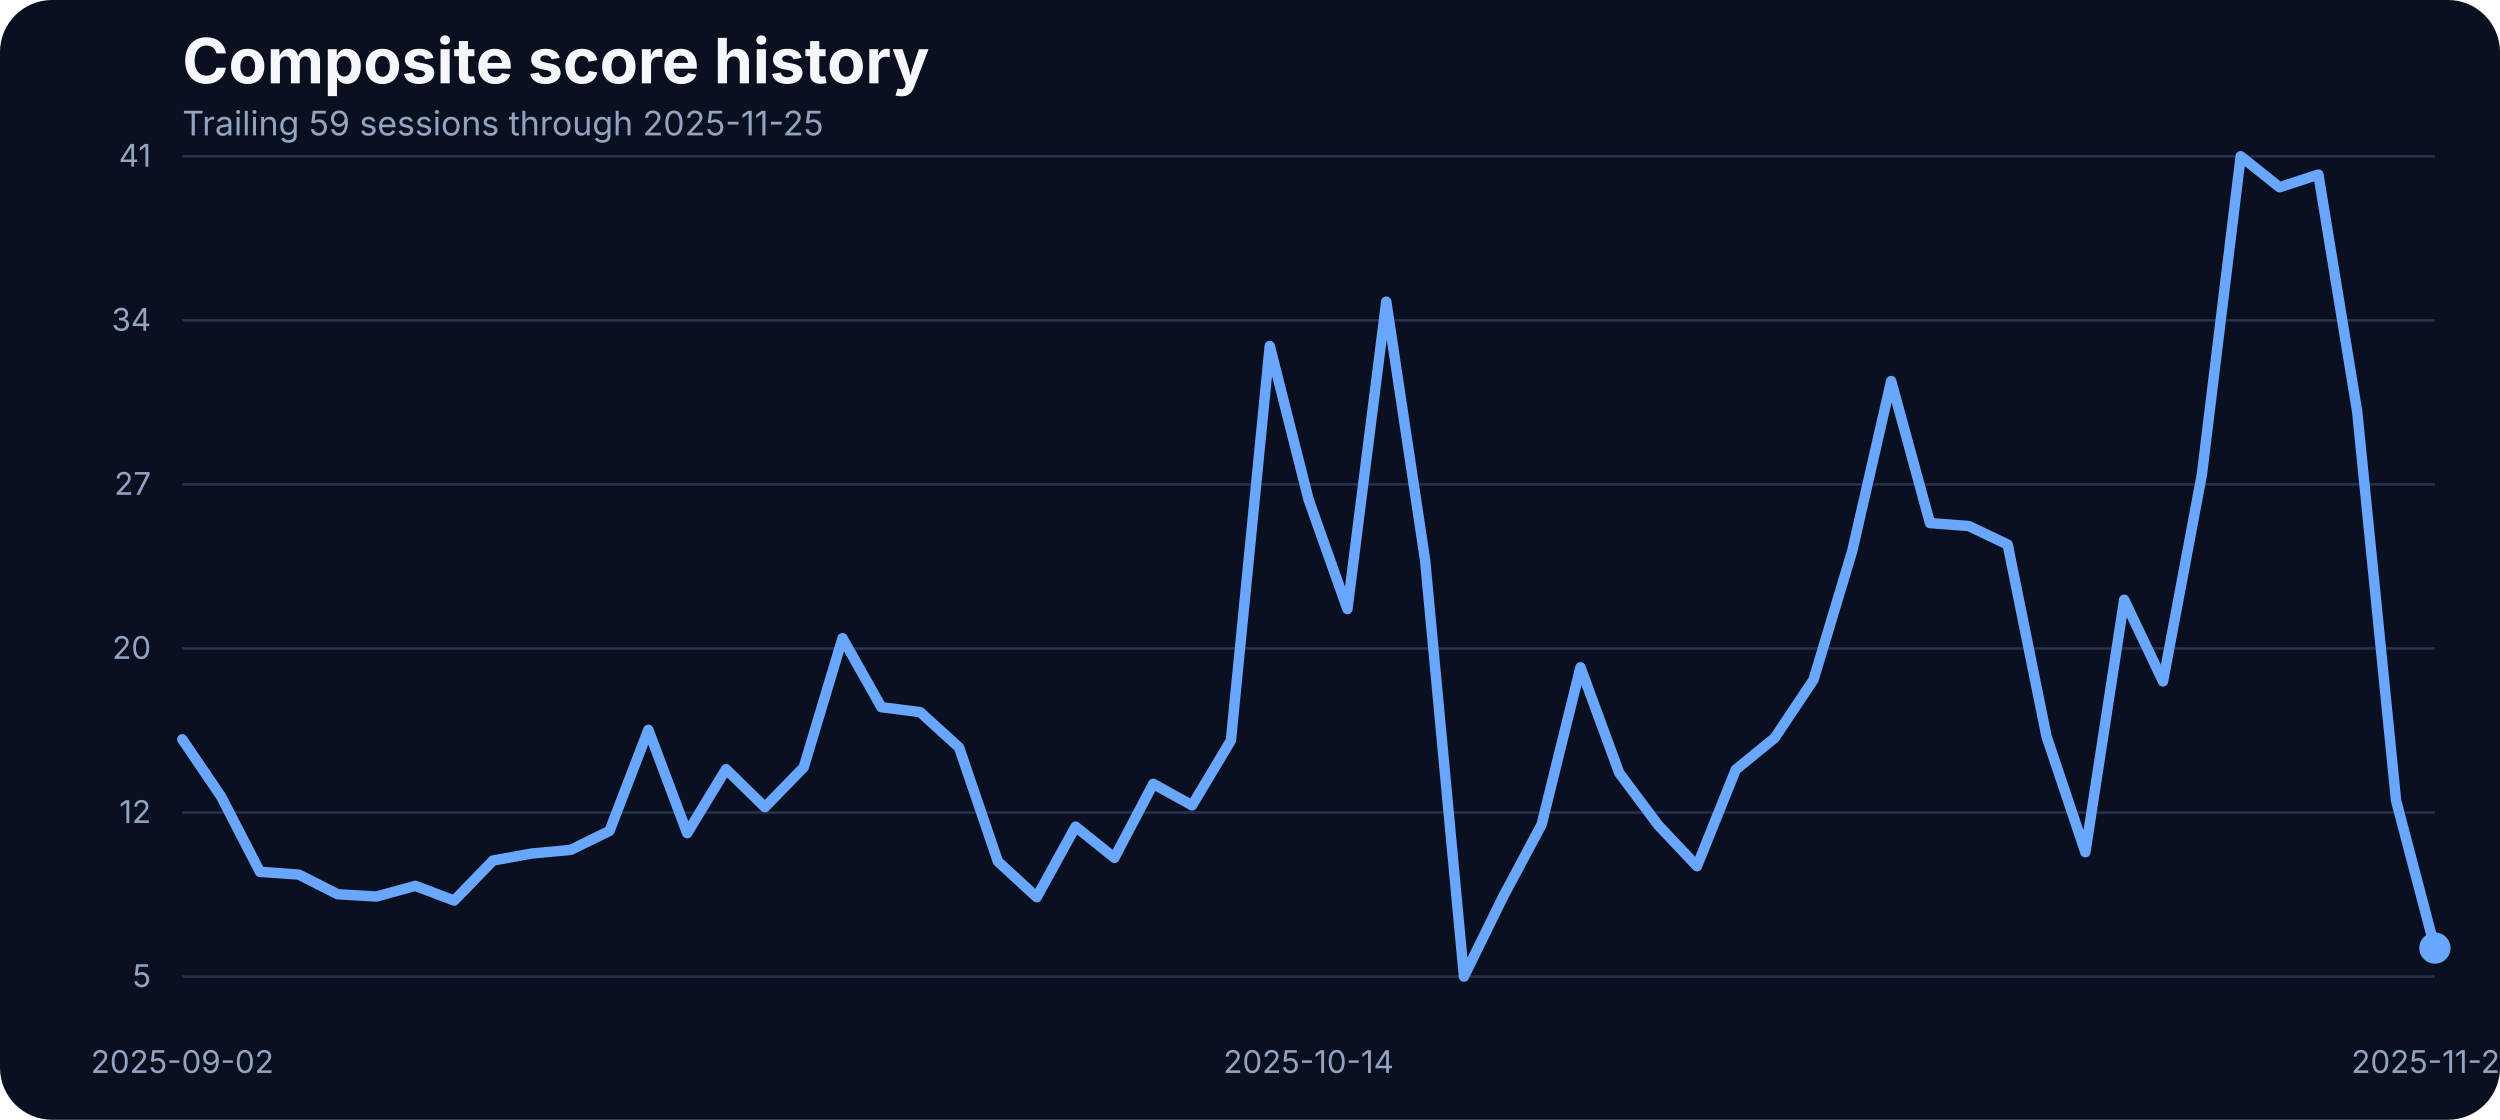
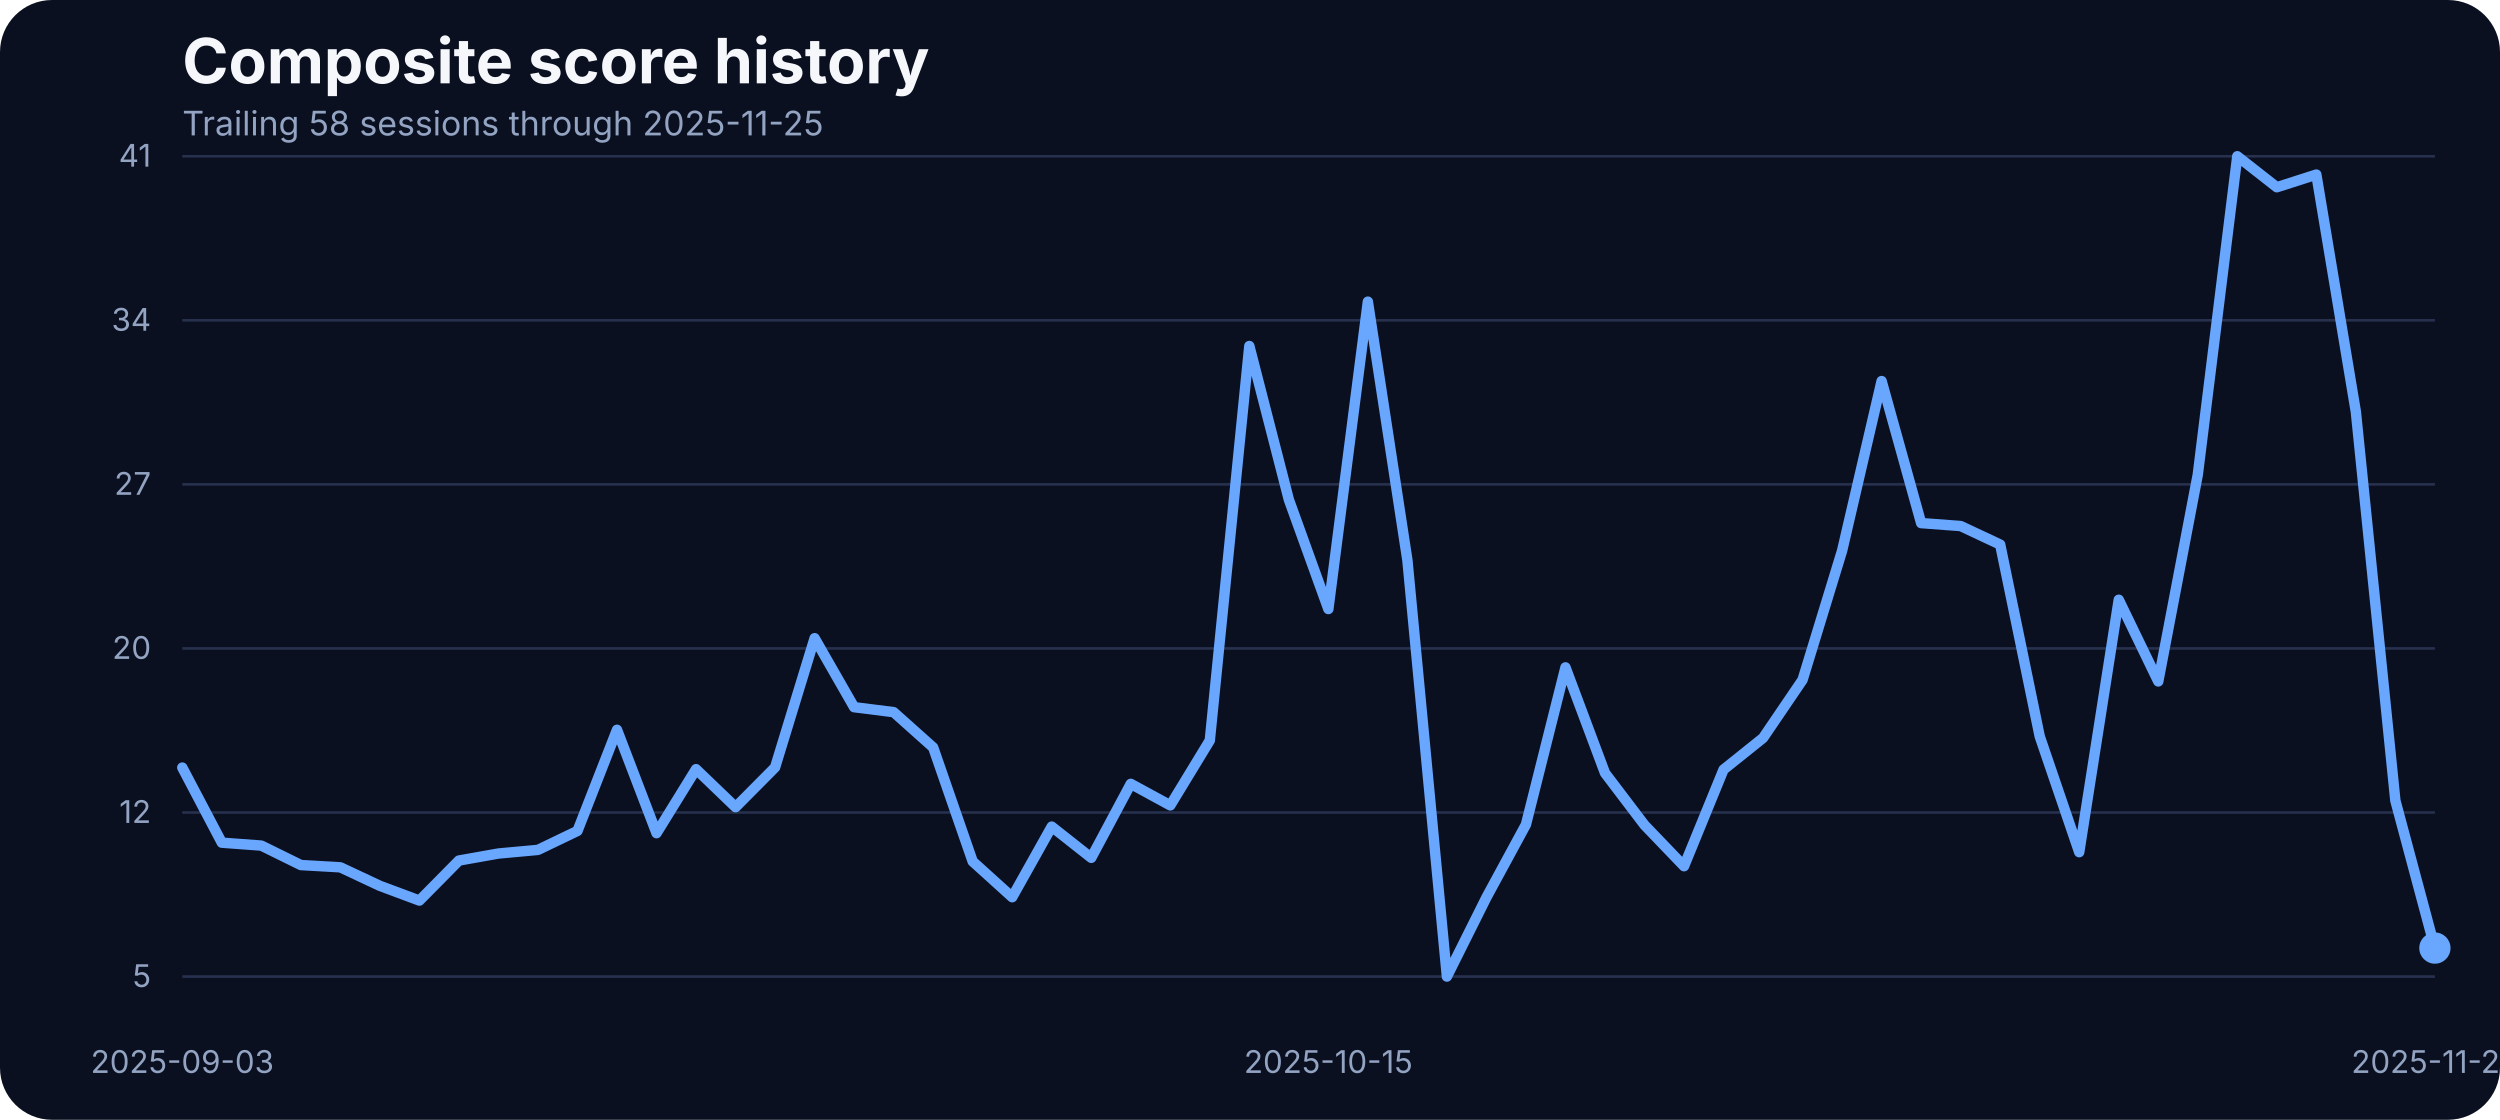
<svg xmlns="http://www.w3.org/2000/svg" width="960" height="430" viewBox="0 0 960 430" role="img" aria-label="Composite score history">
  <rect width="100%" height="100%" fill="#0b1020" rx="20" />
  <text x="70" y="32" fill="#f5f7fb" font-family="Inter, Arial, sans-serif" font-size="24" font-weight="700">Composite score history</text>
-   <text x="70" y="52" fill="#93a4c3" font-family="Inter, Arial, sans-serif" font-size="13">Trailing 59 sessions through 2025-11-25</text>
+   <text x="70" y="52" fill="#93a4c3" font-family="Inter, Arial, sans-serif" font-size="13">Trailing 58 sessions through 2025-11-25</text>
  <line x1="70" x2="935" y1="375.00" y2="375.00" stroke="#27314e" stroke-width="1" />
  <text x="58" y="379.00" text-anchor="end" fill="#93a4c3" font-family="Inter, Arial, sans-serif" font-size="12">5</text>
  <line x1="70" x2="935" y1="312.00" y2="312.00" stroke="#27314e" stroke-width="1" />
  <text x="58" y="316.00" text-anchor="end" fill="#93a4c3" font-family="Inter, Arial, sans-serif" font-size="12">12</text>
  <line x1="70" x2="935" y1="249.00" y2="249.00" stroke="#27314e" stroke-width="1" />
  <text x="58" y="253.00" text-anchor="end" fill="#93a4c3" font-family="Inter, Arial, sans-serif" font-size="12">20</text>
  <line x1="70" x2="935" y1="186.00" y2="186.00" stroke="#27314e" stroke-width="1" />
  <text x="58" y="190.00" text-anchor="end" fill="#93a4c3" font-family="Inter, Arial, sans-serif" font-size="12">27</text>
  <line x1="70" x2="935" y1="123.00" y2="123.00" stroke="#27314e" stroke-width="1" />
  <text x="58" y="127.00" text-anchor="end" fill="#93a4c3" font-family="Inter, Arial, sans-serif" font-size="12">34</text>
  <line x1="70" x2="935" y1="60.00" y2="60.00" stroke="#27314e" stroke-width="1" />
  <text x="58" y="64.00" text-anchor="end" fill="#93a4c3" font-family="Inter, Arial, sans-serif" font-size="12">41</text>
-   <text x="70.00" y="412" text-anchor="middle" fill="#93a4c3" font-family="Inter, Arial, sans-serif" font-size="12">2025-09-02</text>
-   <text x="502.50" y="412" text-anchor="middle" fill="#93a4c3" font-family="Inter, Arial, sans-serif" font-size="12">2025-10-14</text>
+   <text x="70.00" y="412" text-anchor="middle" fill="#93a4c3" font-family="Inter, Arial, sans-serif" font-size="12">2025-09-03</text>
+   <text x="510.09" y="412" text-anchor="middle" fill="#93a4c3" font-family="Inter, Arial, sans-serif" font-size="12">2025-10-15</text>
  <text x="935.00" y="412" text-anchor="middle" fill="#93a4c3" font-family="Inter, Arial, sans-serif" font-size="12">2025-11-25</text>
-   <path d="M 70.00 283.90 L 84.91 305.87 L 99.83 334.79 L 114.74 335.83 L 129.66 343.39 L 144.57 344.26 L 159.48 340.17 L 174.40 345.82 L 189.31 330.45 L 204.22 327.75 L 219.14 326.36 L 234.05 319.07 L 248.97 280.25 L 263.88 319.94 L 278.79 295.36 L 293.71 309.95 L 308.62 294.67 L 323.53 245.07 L 338.45 271.56 L 353.36 273.47 L 368.28 287.02 L 383.19 330.79 L 398.10 344.52 L 413.02 317.42 L 427.93 329.40 L 442.84 301.00 L 457.76 309.26 L 472.67 284.33 L 487.59 132.87 L 502.50 191.84 L 517.41 233.87 L 532.33 115.84 L 547.24 215.11 L 562.16 375.00 L 577.07 344.60 L 591.98 316.64 L 606.90 256.28 L 621.81 296.84 L 636.72 316.81 L 651.64 332.62 L 666.55 295.53 L 681.47 283.37 L 696.38 261.05 L 711.29 211.46 L 726.21 146.33 L 741.12 200.87 L 756.03 202.00 L 770.95 209.12 L 785.86 282.77 L 800.78 327.23 L 815.69 230.31 L 830.60 261.66 L 845.52 182.28 L 860.43 60.00 L 875.34 71.90 L 890.26 67.03 L 905.17 158.14 L 920.09 307.43 L 935.00 364.06" fill="none" stroke="#69a7ff" stroke-width="4" stroke-linecap="round" stroke-linejoin="round" />
+   <path d="M 70.00 294.75 L 85.18 323.59 L 100.35 324.71 L 115.53 332.18 L 130.70 333.05 L 145.88 340.17 L 161.05 345.82 L 176.23 330.45 L 191.40 327.75 L 206.58 326.36 L 221.75 319.07 L 236.93 280.25 L 252.11 319.94 L 267.28 295.36 L 282.46 309.95 L 297.63 294.67 L 312.81 245.07 L 327.98 271.56 L 343.16 273.47 L 358.33 287.02 L 373.51 330.79 L 388.68 344.52 L 403.86 317.42 L 419.04 329.40 L 434.21 301.00 L 449.39 309.26 L 464.56 284.33 L 479.74 132.87 L 494.91 191.84 L 510.09 233.87 L 525.26 115.84 L 540.44 215.11 L 555.61 375.00 L 570.79 344.60 L 585.96 316.64 L 601.14 256.28 L 616.32 296.84 L 631.49 316.81 L 646.67 332.62 L 661.84 295.53 L 677.02 283.37 L 692.19 261.05 L 707.37 211.46 L 722.54 146.33 L 737.72 200.87 L 752.89 202.00 L 768.07 209.12 L 783.25 282.77 L 798.42 327.23 L 813.60 230.31 L 828.77 261.66 L 843.95 182.28 L 859.12 60.00 L 874.30 71.90 L 889.47 67.03 L 904.65 158.14 L 919.82 307.43 L 935.00 364.06" fill="none" stroke="#69a7ff" stroke-width="4" stroke-linecap="round" stroke-linejoin="round" />
  <circle cx="935.00" cy="364.06" r="6" fill="#69a7ff" />
</svg>
